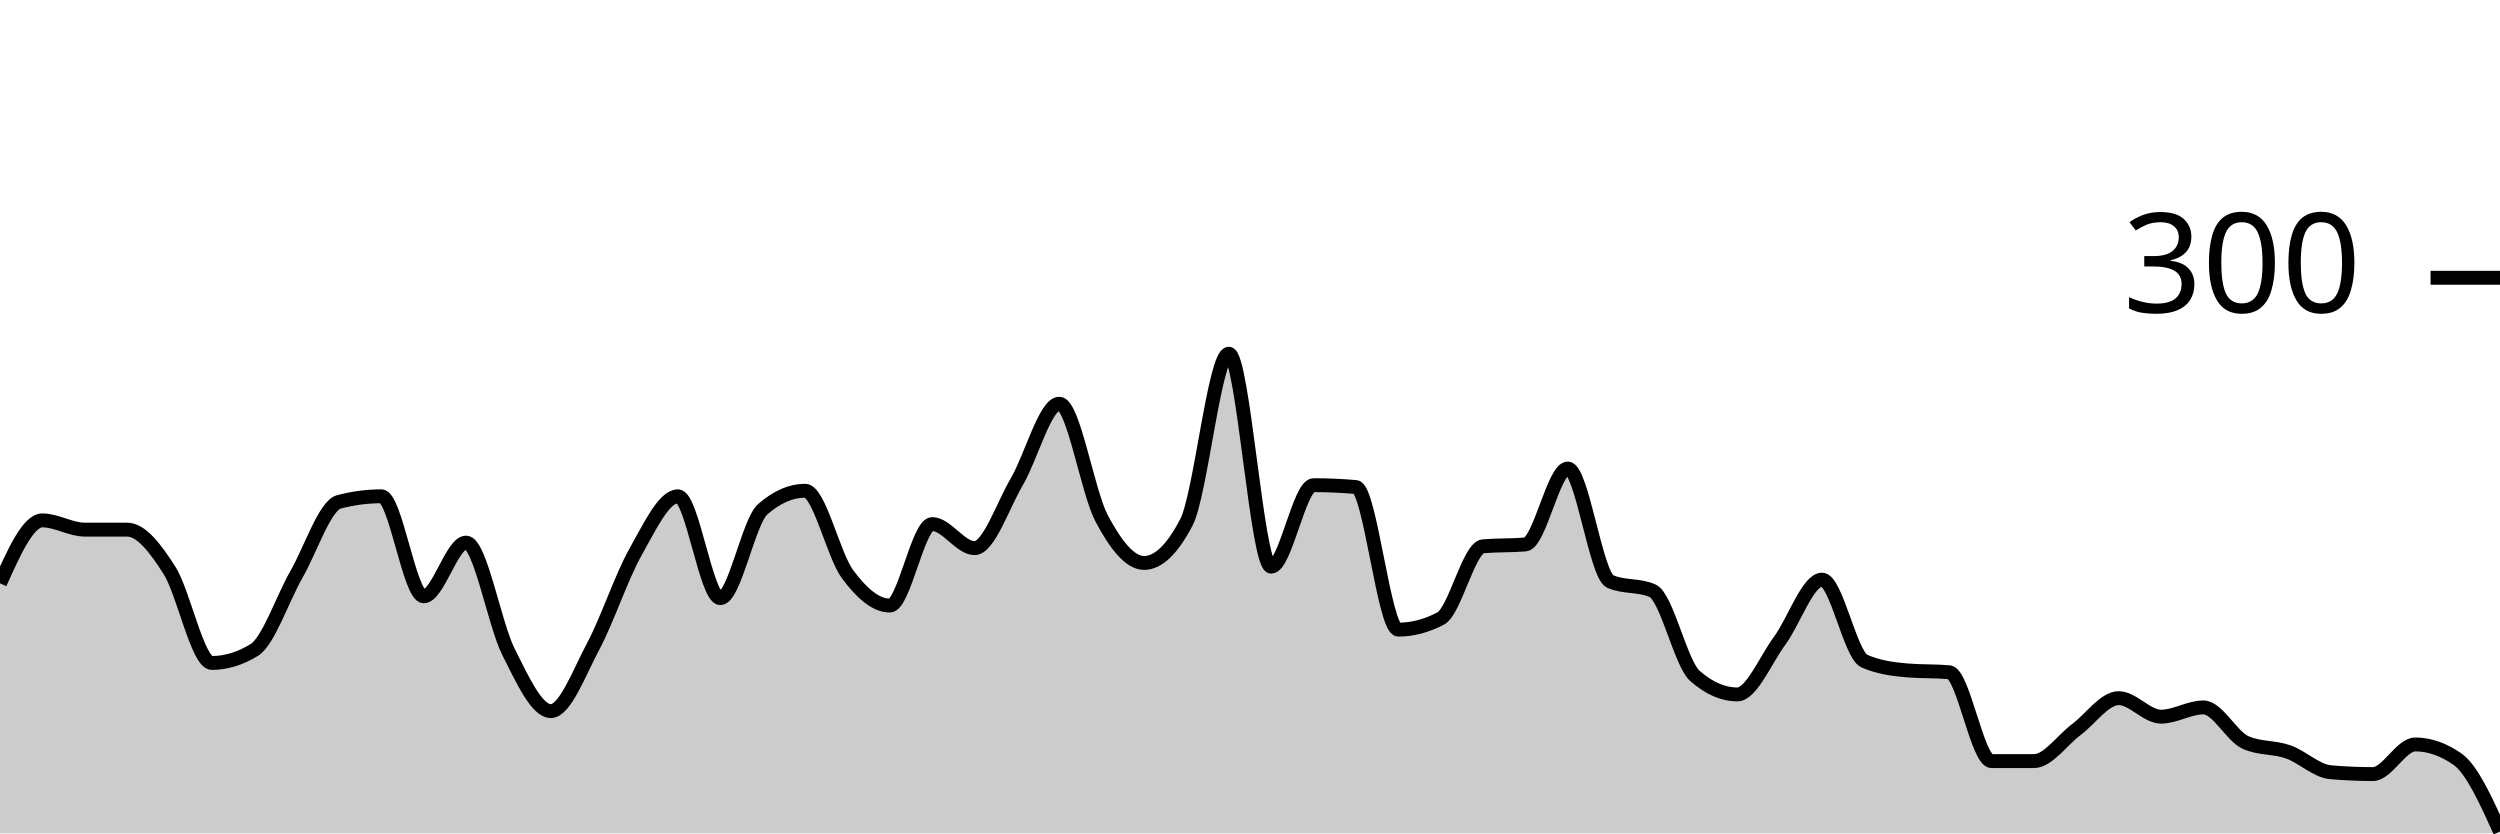
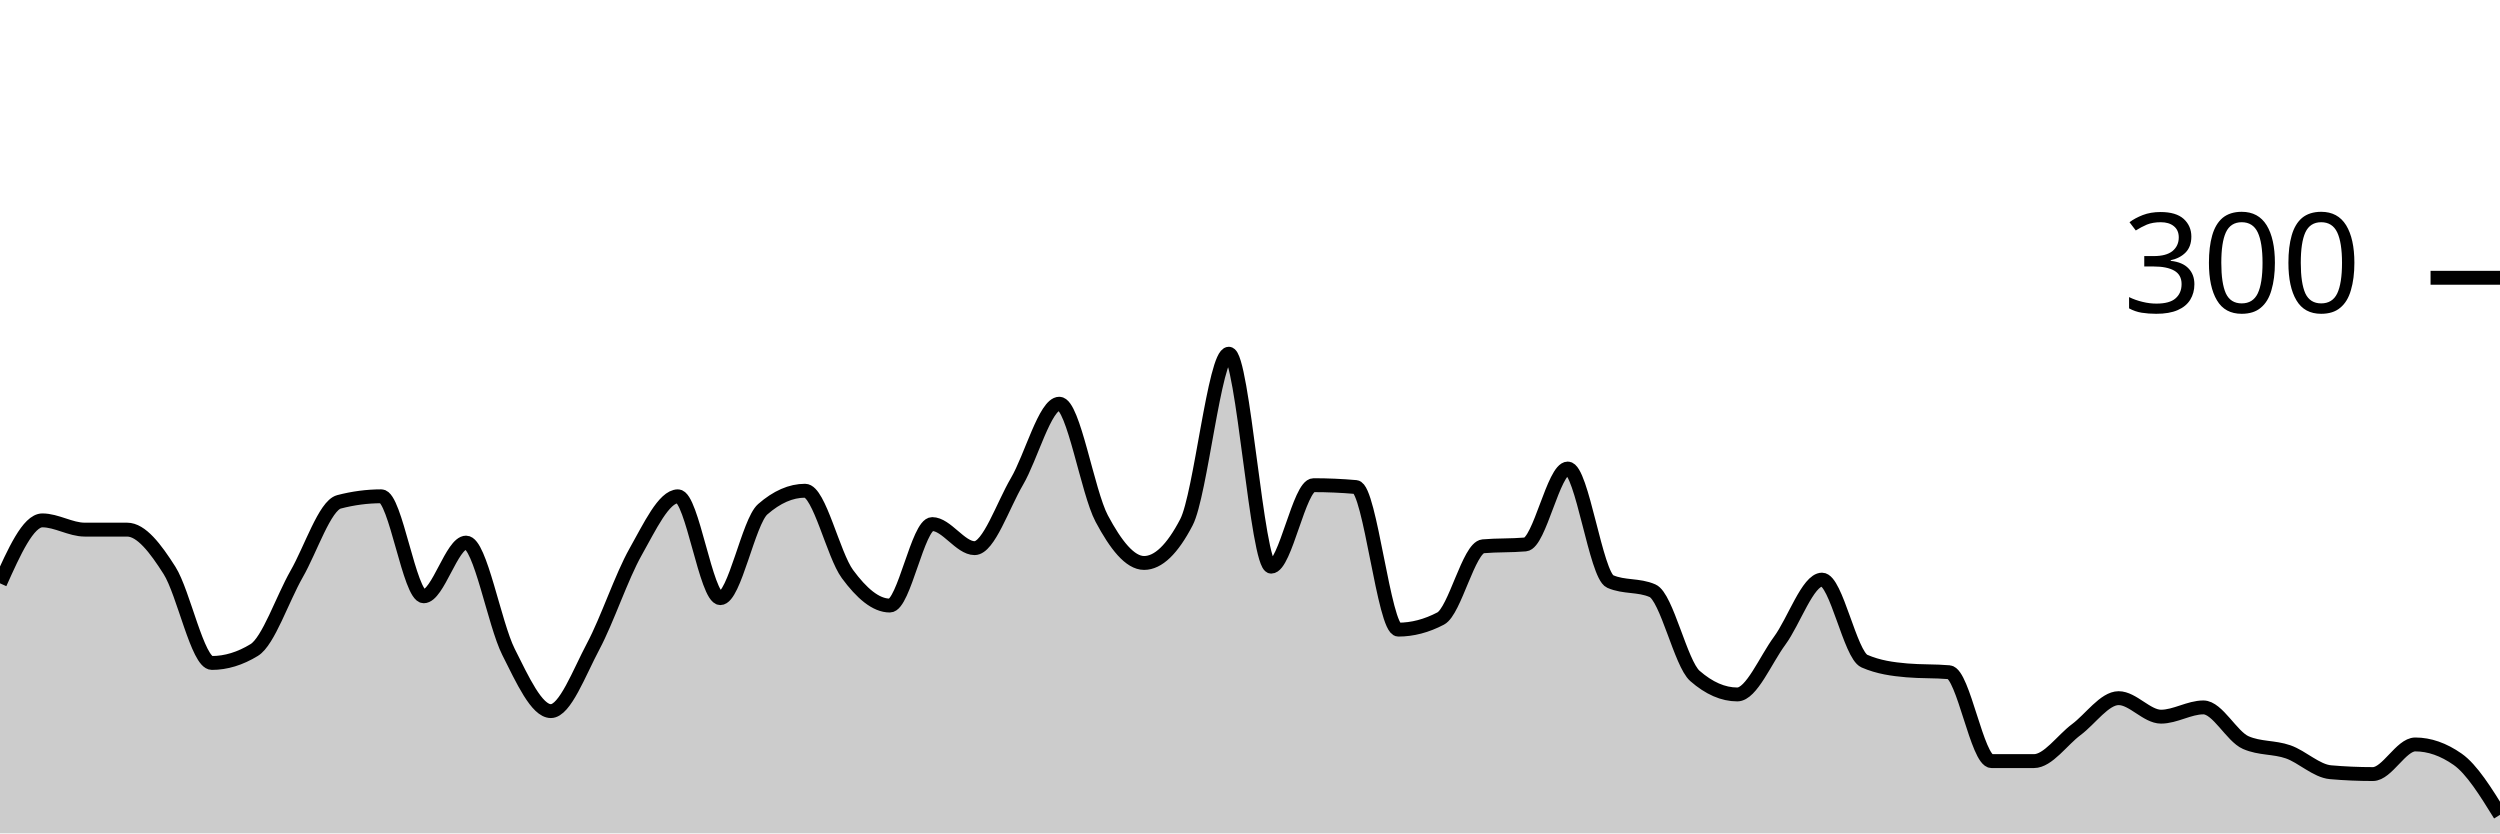
<svg xmlns="http://www.w3.org/2000/svg" viewBox="0 0 180 60">
  <g transform="translate(0,20)">
-     <path class="area" fill="rgba(0, 0, 0, 0.2)" d="M0,22C1.017,19.733,2.034,17.467,3.051,17.467C4.068,17.467,5.085,18.133,6.102,18.133C7.119,18.133,8.136,18.133,9.153,18.133C10.169,18.133,11.186,19.467,12.203,21.067C13.22,22.667,14.237,27.733,15.254,27.733C16.271,27.733,17.288,27.422,18.305,26.8C19.322,26.178,20.339,23.111,21.356,21.333C22.373,19.556,23.39,16.4,24.407,16.133C25.424,15.867,26.441,15.733,27.458,15.733C28.475,15.733,29.492,22.933,30.508,22.933C31.525,22.933,32.542,19.067,33.559,19.067C34.576,19.067,35.593,24.911,36.61,26.933C37.627,28.956,38.644,31.2,39.661,31.2C40.678,31.2,41.695,28.444,42.712,26.533C43.729,24.622,44.746,21.533,45.763,19.733C46.78,17.933,47.797,15.733,48.814,15.733C49.831,15.733,50.847,23.067,51.864,23.067C52.881,23.067,53.898,17.556,54.915,16.667C55.932,15.778,56.949,15.333,57.966,15.333C58.983,15.333,60,19.956,61.017,21.333C62.034,22.711,63.051,23.6,64.068,23.6C65.085,23.6,66.102,17.733,67.119,17.733C68.136,17.733,69.153,19.467,70.169,19.467C71.186,19.467,72.203,16.4,73.22,14.667C74.237,12.933,75.254,9.067,76.271,9.067C77.288,9.067,78.305,15.422,79.322,17.333C80.339,19.244,81.356,20.533,82.373,20.533C83.39,20.533,84.407,19.556,85.424,17.6C86.441,15.644,87.458,5.467,88.475,5.467C89.492,5.467,90.508,20.8,91.525,20.8C92.542,20.8,93.559,14.933,94.576,14.933C95.593,14.933,96.61,14.978,97.627,15.067C98.644,15.156,99.661,25.333,100.678,25.333C101.695,25.333,102.712,25.067,103.729,24.533C104.746,24,105.763,19.422,106.78,19.333C107.797,19.244,108.814,19.289,109.831,19.2C110.847,19.111,111.864,13.733,112.881,13.733C113.898,13.733,114.915,21.422,115.932,21.867C116.949,22.311,117.966,22.089,118.983,22.533C120,22.978,121.017,27.778,122.034,28.667C123.051,29.556,124.068,30,125.085,30C126.102,30,127.119,27.511,128.136,26.133C129.153,24.756,130.169,21.733,131.186,21.733C132.203,21.733,133.22,27.156,134.237,27.6C135.254,28.044,136.271,28.178,137.288,28.267C138.305,28.356,139.322,28.311,140.339,28.4C141.356,28.489,142.373,34.8,143.39,34.8C144.407,34.8,145.424,34.8,146.441,34.8C147.458,34.8,148.475,33.289,149.492,32.533C150.508,31.778,151.525,30.267,152.542,30.267C153.559,30.267,154.576,31.6,155.593,31.6C156.61,31.6,157.627,30.933,158.644,30.933C159.661,30.933,160.678,33.022,161.695,33.467C162.712,33.911,163.729,33.778,164.746,34.133C165.763,34.489,166.78,35.511,167.797,35.6C168.814,35.689,169.831,35.733,170.847,35.733C171.864,35.733,172.881,33.6,173.898,33.6C174.915,33.6,175.932,33.956,176.949,34.667C177.966,35.378,178.983,37.622,180,39.867L180,40C178.983,40,177.966,40,176.949,40C175.932,40,174.915,40,173.898,40C172.881,40,171.864,40,170.847,40C169.831,40,168.814,40,167.797,40C166.78,40,165.763,40,164.746,40C163.729,40,162.712,40,161.695,40C160.678,40,159.661,40,158.644,40C157.627,40,156.61,40,155.593,40C154.576,40,153.559,40,152.542,40C151.525,40,150.508,40,149.492,40C148.475,40,147.458,40,146.441,40C145.424,40,144.407,40,143.39,40C142.373,40,141.356,40,140.339,40C139.322,40,138.305,40,137.288,40C136.271,40,135.254,40,134.237,40C133.22,40,132.203,40,131.186,40C130.169,40,129.153,40,128.136,40C127.119,40,126.102,40,125.085,40C124.068,40,123.051,40,122.034,40C121.017,40,120,40,118.983,40C117.966,40,116.949,40,115.932,40C114.915,40,113.898,40,112.881,40C111.864,40,110.847,40,109.831,40C108.814,40,107.797,40,106.78,40C105.763,40,104.746,40,103.729,40C102.712,40,101.695,40,100.678,40C99.661,40,98.644,40,97.627,40C96.61,40,95.593,40,94.576,40C93.559,40,92.542,40,91.525,40C90.508,40,89.492,40,88.475,40C87.458,40,86.441,40,85.424,40C84.407,40,83.39,40,82.373,40C81.356,40,80.339,40,79.322,40C78.305,40,77.288,40,76.271,40C75.254,40,74.237,40,73.22,40C72.203,40,71.186,40,70.169,40C69.153,40,68.136,40,67.119,40C66.102,40,65.085,40,64.068,40C63.051,40,62.034,40,61.017,40C60,40,58.983,40,57.966,40C56.949,40,55.932,40,54.915,40C53.898,40,52.881,40,51.864,40C50.847,40,49.831,40,48.814,40C47.797,40,46.78,40,45.763,40C44.746,40,43.729,40,42.712,40C41.695,40,40.678,40,39.661,40C38.644,40,37.627,40,36.61,40C35.593,40,34.576,40,33.559,40C32.542,40,31.525,40,30.508,40C29.492,40,28.475,40,27.458,40C26.441,40,25.424,40,24.407,40C23.39,40,22.373,40,21.356,40C20.339,40,19.322,40,18.305,40C17.288,40,16.271,40,15.254,40C14.237,40,13.22,40,12.203,40C11.186,40,10.169,40,9.153,40C8.136,40,7.119,40,6.102,40C5.085,40,4.068,40,3.051,40C2.034,40,1.017,40,0,40Z" />
-     <path class="line" stroke="black" fill="none" d="M0,22C1.017,19.733,2.034,17.467,3.051,17.467C4.068,17.467,5.085,18.133,6.102,18.133C7.119,18.133,8.136,18.133,9.153,18.133C10.169,18.133,11.186,19.467,12.203,21.067C13.22,22.667,14.237,27.733,15.254,27.733C16.271,27.733,17.288,27.422,18.305,26.8C19.322,26.178,20.339,23.111,21.356,21.333C22.373,19.556,23.39,16.4,24.407,16.133C25.424,15.867,26.441,15.733,27.458,15.733C28.475,15.733,29.492,22.933,30.508,22.933C31.525,22.933,32.542,19.067,33.559,19.067C34.576,19.067,35.593,24.911,36.61,26.933C37.627,28.956,38.644,31.2,39.661,31.2C40.678,31.2,41.695,28.444,42.712,26.533C43.729,24.622,44.746,21.533,45.763,19.733C46.78,17.933,47.797,15.733,48.814,15.733C49.831,15.733,50.847,23.067,51.864,23.067C52.881,23.067,53.898,17.556,54.915,16.667C55.932,15.778,56.949,15.333,57.966,15.333C58.983,15.333,60,19.956,61.017,21.333C62.034,22.711,63.051,23.6,64.068,23.6C65.085,23.6,66.102,17.733,67.119,17.733C68.136,17.733,69.153,19.467,70.169,19.467C71.186,19.467,72.203,16.4,73.22,14.667C74.237,12.933,75.254,9.067,76.271,9.067C77.288,9.067,78.305,15.422,79.322,17.333C80.339,19.244,81.356,20.533,82.373,20.533C83.39,20.533,84.407,19.556,85.424,17.6C86.441,15.644,87.458,5.467,88.475,5.467C89.492,5.467,90.508,20.8,91.525,20.8C92.542,20.8,93.559,14.933,94.576,14.933C95.593,14.933,96.61,14.978,97.627,15.067C98.644,15.156,99.661,25.333,100.678,25.333C101.695,25.333,102.712,25.067,103.729,24.533C104.746,24,105.763,19.422,106.78,19.333C107.797,19.244,108.814,19.289,109.831,19.2C110.847,19.111,111.864,13.733,112.881,13.733C113.898,13.733,114.915,21.422,115.932,21.867C116.949,22.311,117.966,22.089,118.983,22.533C120,22.978,121.017,27.778,122.034,28.667C123.051,29.556,124.068,30,125.085,30C126.102,30,127.119,27.511,128.136,26.133C129.153,24.756,130.169,21.733,131.186,21.733C132.203,21.733,133.22,27.156,134.237,27.6C135.254,28.044,136.271,28.178,137.288,28.267C138.305,28.356,139.322,28.311,140.339,28.4C141.356,28.489,142.373,34.8,143.39,34.8C144.407,34.8,145.424,34.8,146.441,34.8C147.458,34.8,148.475,33.289,149.492,32.533C150.508,31.778,151.525,30.267,152.542,30.267C153.559,30.267,154.576,31.6,155.593,31.6C156.61,31.6,157.627,30.933,158.644,30.933C159.661,30.933,160.678,33.022,161.695,33.467C162.712,33.911,163.729,33.778,164.746,34.133C165.763,34.489,166.78,35.511,167.797,35.6C168.814,35.689,169.831,35.733,170.847,35.733C171.864,35.733,172.881,33.6,173.898,33.6C174.915,33.6,175.932,33.956,176.949,34.667C177.966,35.378,178.983,37.622,180,39.867" />
+     <path class="area" fill="rgba(0, 0, 0, 0.2)" d="M0,22C1.017,19.733,2.034,17.467,3.051,17.467C4.068,17.467,5.085,18.133,6.102,18.133C7.119,18.133,8.136,18.133,9.153,18.133C10.169,18.133,11.186,19.467,12.203,21.067C13.22,22.667,14.237,27.733,15.254,27.733C16.271,27.733,17.288,27.422,18.305,26.8C19.322,26.178,20.339,23.111,21.356,21.333C22.373,19.556,23.39,16.4,24.407,16.133C25.424,15.867,26.441,15.733,27.458,15.733C28.475,15.733,29.492,22.933,30.508,22.933C31.525,22.933,32.542,19.067,33.559,19.067C34.576,19.067,35.593,24.911,36.61,26.933C37.627,28.956,38.644,31.2,39.661,31.2C40.678,31.2,41.695,28.444,42.712,26.533C43.729,24.622,44.746,21.533,45.763,19.733C46.78,17.933,47.797,15.733,48.814,15.733C49.831,15.733,50.847,23.067,51.864,23.067C52.881,23.067,53.898,17.556,54.915,16.667C55.932,15.778,56.949,15.333,57.966,15.333C58.983,15.333,60,19.956,61.017,21.333C62.034,22.711,63.051,23.6,64.068,23.6C65.085,23.6,66.102,17.733,67.119,17.733C68.136,17.733,69.153,19.467,70.169,19.467C71.186,19.467,72.203,16.4,73.22,14.667C74.237,12.933,75.254,9.067,76.271,9.067C77.288,9.067,78.305,15.422,79.322,17.333C80.339,19.244,81.356,20.533,82.373,20.533C83.39,20.533,84.407,19.556,85.424,17.6C86.441,15.644,87.458,5.467,88.475,5.467C89.492,5.467,90.508,20.8,91.525,20.8C92.542,20.8,93.559,14.933,94.576,14.933C95.593,14.933,96.61,14.978,97.627,15.067C98.644,15.156,99.661,25.333,100.678,25.333C101.695,25.333,102.712,25.067,103.729,24.533C104.746,24,105.763,19.422,106.78,19.333C107.797,19.244,108.814,19.289,109.831,19.2C110.847,19.111,111.864,13.733,112.881,13.733C113.898,13.733,114.915,21.422,115.932,21.867C116.949,22.311,117.966,22.089,118.983,22.533C120,22.978,121.017,27.778,122.034,28.667C123.051,29.556,124.068,30,125.085,30C126.102,30,127.119,27.511,128.136,26.133C129.153,24.756,130.169,21.733,131.186,21.733C132.203,21.733,133.22,27.156,134.237,27.6C135.254,28.044,136.271,28.178,137.288,28.267C138.305,28.356,139.322,28.311,140.339,28.4C141.356,28.489,142.373,34.8,143.39,34.8C144.407,34.8,145.424,34.8,146.441,34.8C147.458,34.8,148.475,33.289,149.492,32.533C150.508,31.778,151.525,30.267,152.542,30.267C153.559,30.267,154.576,31.6,155.593,31.6C156.61,31.6,157.627,30.933,158.644,30.933C159.661,30.933,160.678,33.022,161.695,33.467C162.712,33.911,163.729,33.778,164.746,34.133C165.763,34.489,166.78,35.511,167.797,35.6C168.814,35.689,169.831,35.733,170.847,35.733C171.864,35.733,172.881,33.6,173.898,33.6C174.915,33.6,175.932,33.956,176.949,34.667C177.966,35.378,178.983,37.022,180,38.667L180,40C178.983,40,177.966,40,176.949,40C175.932,40,174.915,40,173.898,40C172.881,40,171.864,40,170.847,40C169.831,40,168.814,40,167.797,40C166.78,40,165.763,40,164.746,40C163.729,40,162.712,40,161.695,40C160.678,40,159.661,40,158.644,40C157.627,40,156.61,40,155.593,40C154.576,40,153.559,40,152.542,40C151.525,40,150.508,40,149.492,40C148.475,40,147.458,40,146.441,40C145.424,40,144.407,40,143.39,40C142.373,40,141.356,40,140.339,40C139.322,40,138.305,40,137.288,40C136.271,40,135.254,40,134.237,40C133.22,40,132.203,40,131.186,40C130.169,40,129.153,40,128.136,40C127.119,40,126.102,40,125.085,40C124.068,40,123.051,40,122.034,40C121.017,40,120,40,118.983,40C117.966,40,116.949,40,115.932,40C114.915,40,113.898,40,112.881,40C111.864,40,110.847,40,109.831,40C108.814,40,107.797,40,106.78,40C105.763,40,104.746,40,103.729,40C102.712,40,101.695,40,100.678,40C99.661,40,98.644,40,97.627,40C96.61,40,95.593,40,94.576,40C93.559,40,92.542,40,91.525,40C90.508,40,89.492,40,88.475,40C87.458,40,86.441,40,85.424,40C84.407,40,83.39,40,82.373,40C81.356,40,80.339,40,79.322,40C78.305,40,77.288,40,76.271,40C75.254,40,74.237,40,73.22,40C72.203,40,71.186,40,70.169,40C69.153,40,68.136,40,67.119,40C66.102,40,65.085,40,64.068,40C63.051,40,62.034,40,61.017,40C60,40,58.983,40,57.966,40C56.949,40,55.932,40,54.915,40C53.898,40,52.881,40,51.864,40C50.847,40,49.831,40,48.814,40C47.797,40,46.78,40,45.763,40C44.746,40,43.729,40,42.712,40C41.695,40,40.678,40,39.661,40C38.644,40,37.627,40,36.61,40C35.593,40,34.576,40,33.559,40C32.542,40,31.525,40,30.508,40C29.492,40,28.475,40,27.458,40C26.441,40,25.424,40,24.407,40C23.39,40,22.373,40,21.356,40C20.339,40,19.322,40,18.305,40C17.288,40,16.271,40,15.254,40C14.237,40,13.22,40,12.203,40C11.186,40,10.169,40,9.153,40C8.136,40,7.119,40,6.102,40C5.085,40,4.068,40,3.051,40C2.034,40,1.017,40,0,40Z" />
+     <path class="line" stroke="black" fill="none" d="M0,22C1.017,19.733,2.034,17.467,3.051,17.467C4.068,17.467,5.085,18.133,6.102,18.133C7.119,18.133,8.136,18.133,9.153,18.133C10.169,18.133,11.186,19.467,12.203,21.067C13.22,22.667,14.237,27.733,15.254,27.733C16.271,27.733,17.288,27.422,18.305,26.8C19.322,26.178,20.339,23.111,21.356,21.333C22.373,19.556,23.39,16.4,24.407,16.133C25.424,15.867,26.441,15.733,27.458,15.733C28.475,15.733,29.492,22.933,30.508,22.933C31.525,22.933,32.542,19.067,33.559,19.067C34.576,19.067,35.593,24.911,36.61,26.933C37.627,28.956,38.644,31.2,39.661,31.2C40.678,31.2,41.695,28.444,42.712,26.533C43.729,24.622,44.746,21.533,45.763,19.733C46.78,17.933,47.797,15.733,48.814,15.733C49.831,15.733,50.847,23.067,51.864,23.067C52.881,23.067,53.898,17.556,54.915,16.667C55.932,15.778,56.949,15.333,57.966,15.333C58.983,15.333,60,19.956,61.017,21.333C62.034,22.711,63.051,23.6,64.068,23.6C65.085,23.6,66.102,17.733,67.119,17.733C68.136,17.733,69.153,19.467,70.169,19.467C71.186,19.467,72.203,16.4,73.22,14.667C74.237,12.933,75.254,9.067,76.271,9.067C77.288,9.067,78.305,15.422,79.322,17.333C80.339,19.244,81.356,20.533,82.373,20.533C83.39,20.533,84.407,19.556,85.424,17.6C86.441,15.644,87.458,5.467,88.475,5.467C89.492,5.467,90.508,20.8,91.525,20.8C92.542,20.8,93.559,14.933,94.576,14.933C95.593,14.933,96.61,14.978,97.627,15.067C98.644,15.156,99.661,25.333,100.678,25.333C101.695,25.333,102.712,25.067,103.729,24.533C104.746,24,105.763,19.422,106.78,19.333C107.797,19.244,108.814,19.289,109.831,19.2C110.847,19.111,111.864,13.733,112.881,13.733C113.898,13.733,114.915,21.422,115.932,21.867C116.949,22.311,117.966,22.089,118.983,22.533C120,22.978,121.017,27.778,122.034,28.667C123.051,29.556,124.068,30,125.085,30C126.102,30,127.119,27.511,128.136,26.133C129.153,24.756,130.169,21.733,131.186,21.733C132.203,21.733,133.22,27.156,134.237,27.6C135.254,28.044,136.271,28.178,137.288,28.267C138.305,28.356,139.322,28.311,140.339,28.4C141.356,28.489,142.373,34.8,143.39,34.8C144.407,34.8,145.424,34.8,146.441,34.8C147.458,34.8,148.475,33.289,149.492,32.533C150.508,31.778,151.525,30.267,152.542,30.267C153.559,30.267,154.576,31.6,155.593,31.6C156.61,31.6,157.627,30.933,158.644,30.933C159.661,30.933,160.678,33.022,161.695,33.467C162.712,33.911,163.729,33.778,164.746,34.133C165.763,34.489,166.78,35.511,167.797,35.6C168.814,35.689,169.831,35.733,170.847,35.733C171.864,35.733,172.881,33.6,173.898,33.6C174.915,33.6,175.932,33.956,176.949,34.667C177.966,35.378,178.983,37.022,180,38.667" />
    <path class="axis-ceiling" stroke-width="1" stroke="black" fill="none" d="M175,0L180,0" />
    <text class="axis-ceiling-label" font-family="sans-serif" text-anchor="end" font-size="10px" x="170" y="2.5">300</text>
  </g>
</svg>
